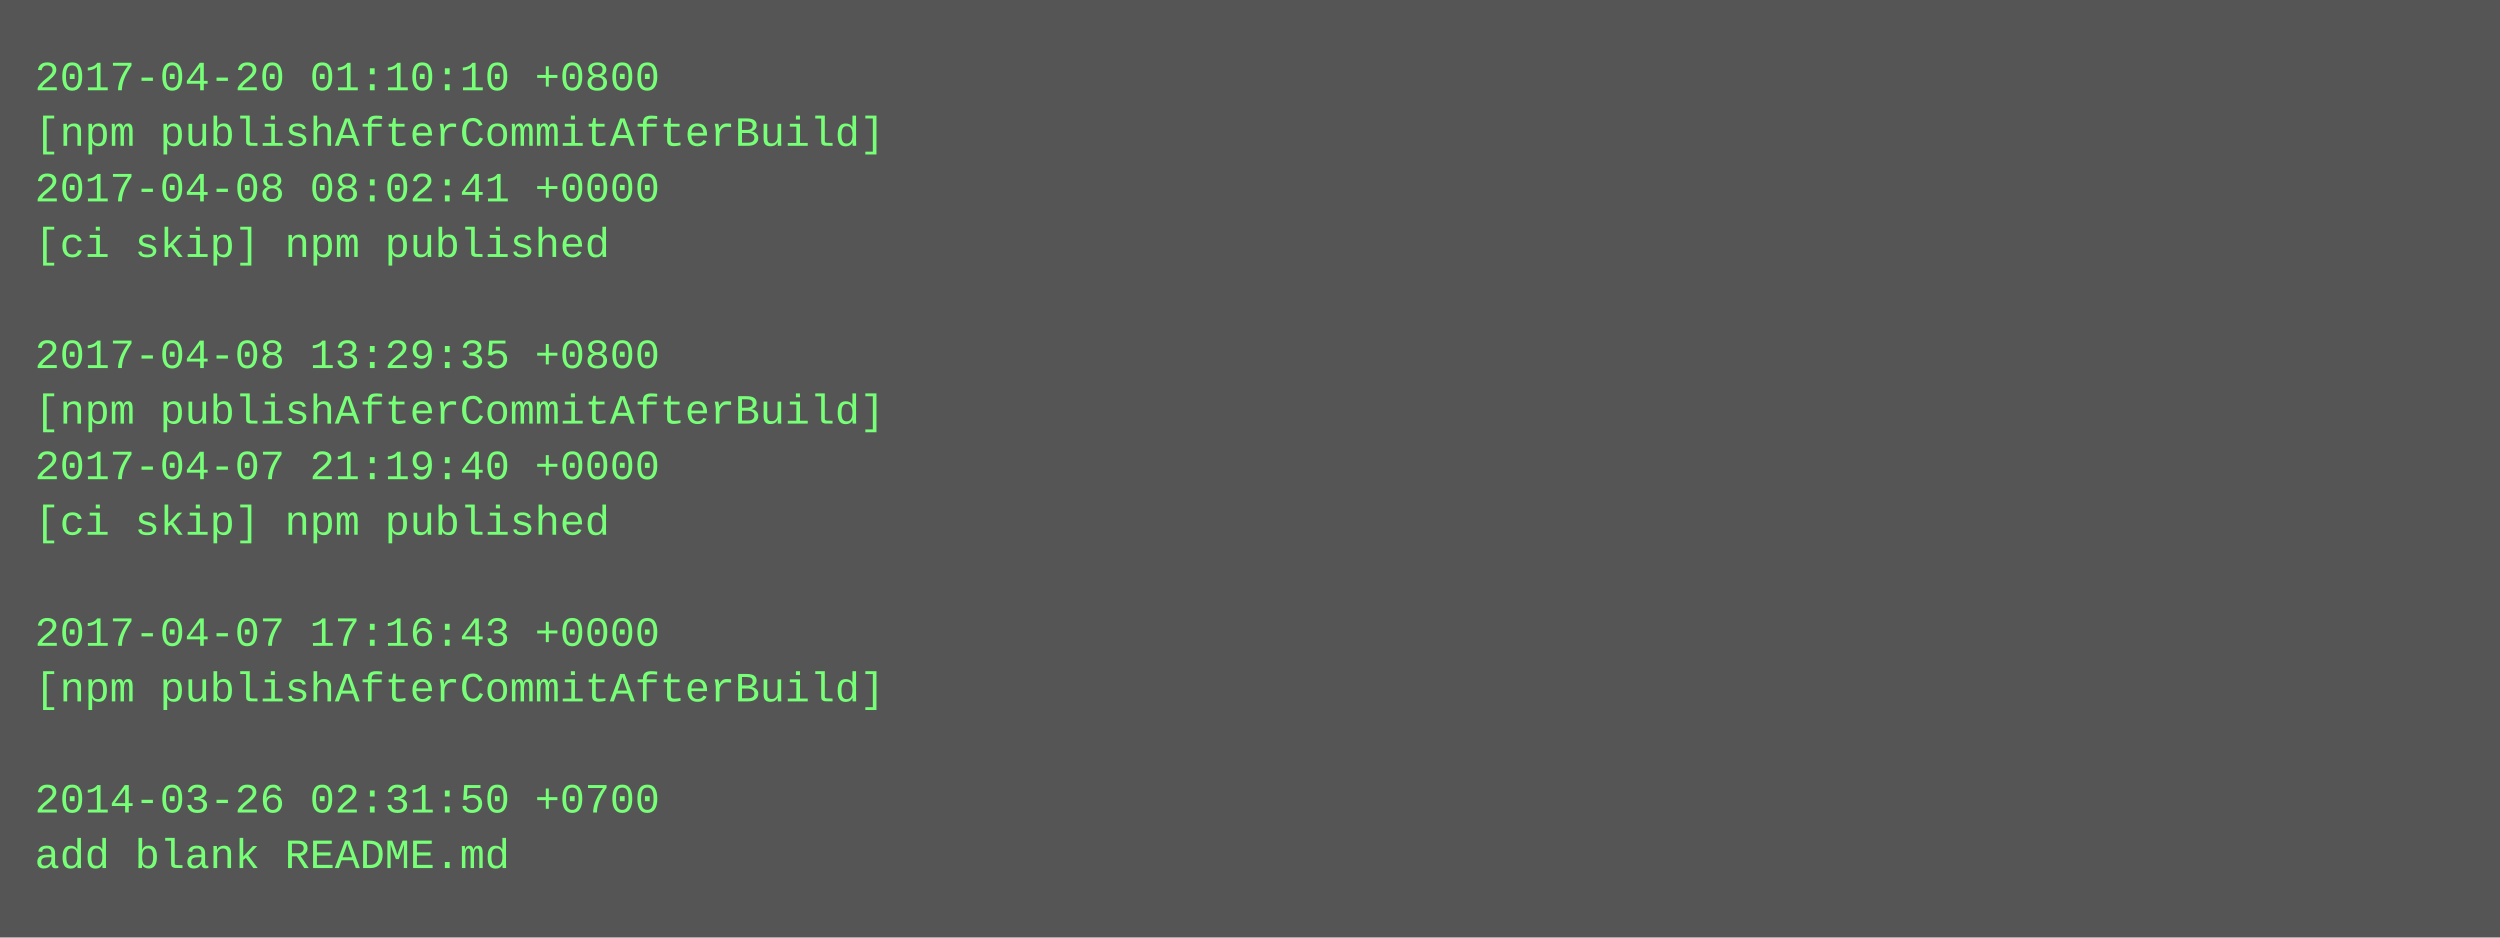
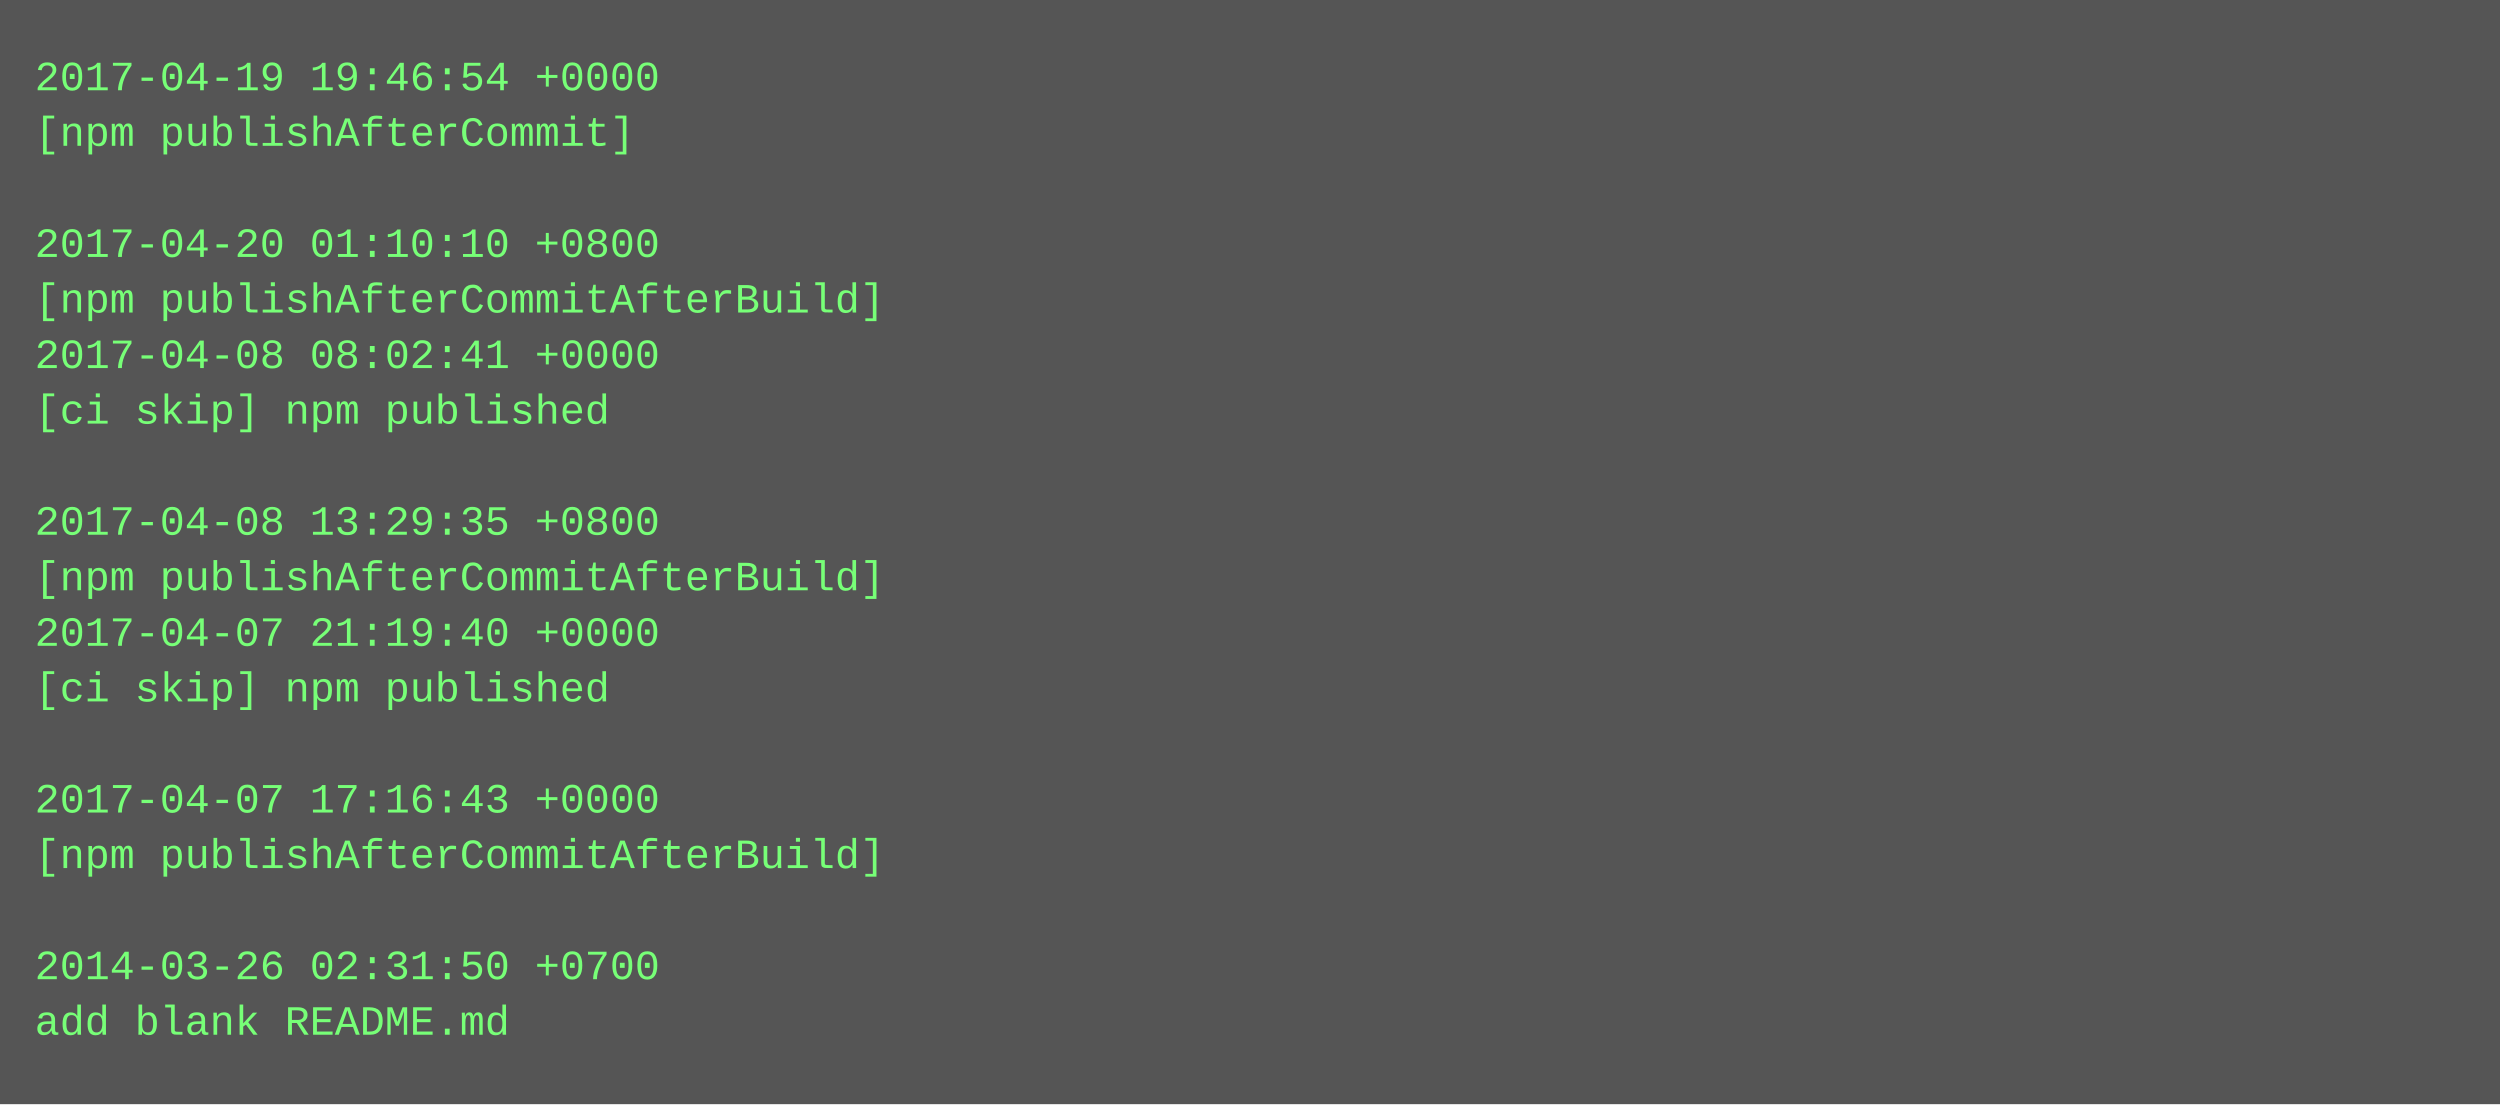
- <svg xmlns="http://www.w3.org/2000/svg" height="270" width="720">
-   <rect height="270" fill="#555" width="720" />
+ <svg xmlns="http://www.w3.org/2000/svg" height="318" width="720">
+   <rect height="318" fill="#555" width="720" />
  <text fill="#7f7" font-family="Courier New" font-size="12" xml:space="preserve">
-     <tspan x="10" y="26">2017-04-20 01:10:10 +0800</tspan>
-     <tspan x="10" y="42">[npm publishAfterCommitAfterBuild]</tspan>
-     <tspan x="10" y="58">2017-04-08 08:02:41 +0000</tspan>
-     <tspan x="10" y="74">[ci skip] npm published</tspan>
-     <tspan x="10" y="90" />
-     <tspan x="10" y="106">2017-04-08 13:29:35 +0800</tspan>
-     <tspan x="10" y="122">[npm publishAfterCommitAfterBuild]</tspan>
-     <tspan x="10" y="138">2017-04-07 21:19:40 +0000</tspan>
-     <tspan x="10" y="154">[ci skip] npm published</tspan>
-     <tspan x="10" y="170" />
-     <tspan x="10" y="186">2017-04-07 17:16:43 +0000</tspan>
-     <tspan x="10" y="202">[npm publishAfterCommitAfterBuild]</tspan>
+     <tspan x="10" y="26">2017-04-19 19:46:54 +0000</tspan>
+     <tspan x="10" y="42">[npm publishAfterCommit]</tspan>
+     <tspan x="10" y="58" />
+     <tspan x="10" y="74">2017-04-20 01:10:10 +0800</tspan>
+     <tspan x="10" y="90">[npm publishAfterCommitAfterBuild]</tspan>
+     <tspan x="10" y="106">2017-04-08 08:02:41 +0000</tspan>
+     <tspan x="10" y="122">[ci skip] npm published</tspan>
+     <tspan x="10" y="138" />
+     <tspan x="10" y="154">2017-04-08 13:29:35 +0800</tspan>
+     <tspan x="10" y="170">[npm publishAfterCommitAfterBuild]</tspan>
+     <tspan x="10" y="186">2017-04-07 21:19:40 +0000</tspan>
+     <tspan x="10" y="202">[ci skip] npm published</tspan>
    <tspan x="10" y="218" />
-     <tspan x="10" y="234">2014-03-26 02:31:50 +0700</tspan>
-     <tspan x="10" y="250">add blank README.md</tspan>
+     <tspan x="10" y="234">2017-04-07 17:16:43 +0000</tspan>
+     <tspan x="10" y="250">[npm publishAfterCommitAfterBuild]</tspan>
+     <tspan x="10" y="266" />
+     <tspan x="10" y="282">2014-03-26 02:31:50 +0700</tspan>
+     <tspan x="10" y="298">add blank README.md</tspan>
  </text>
</svg>
